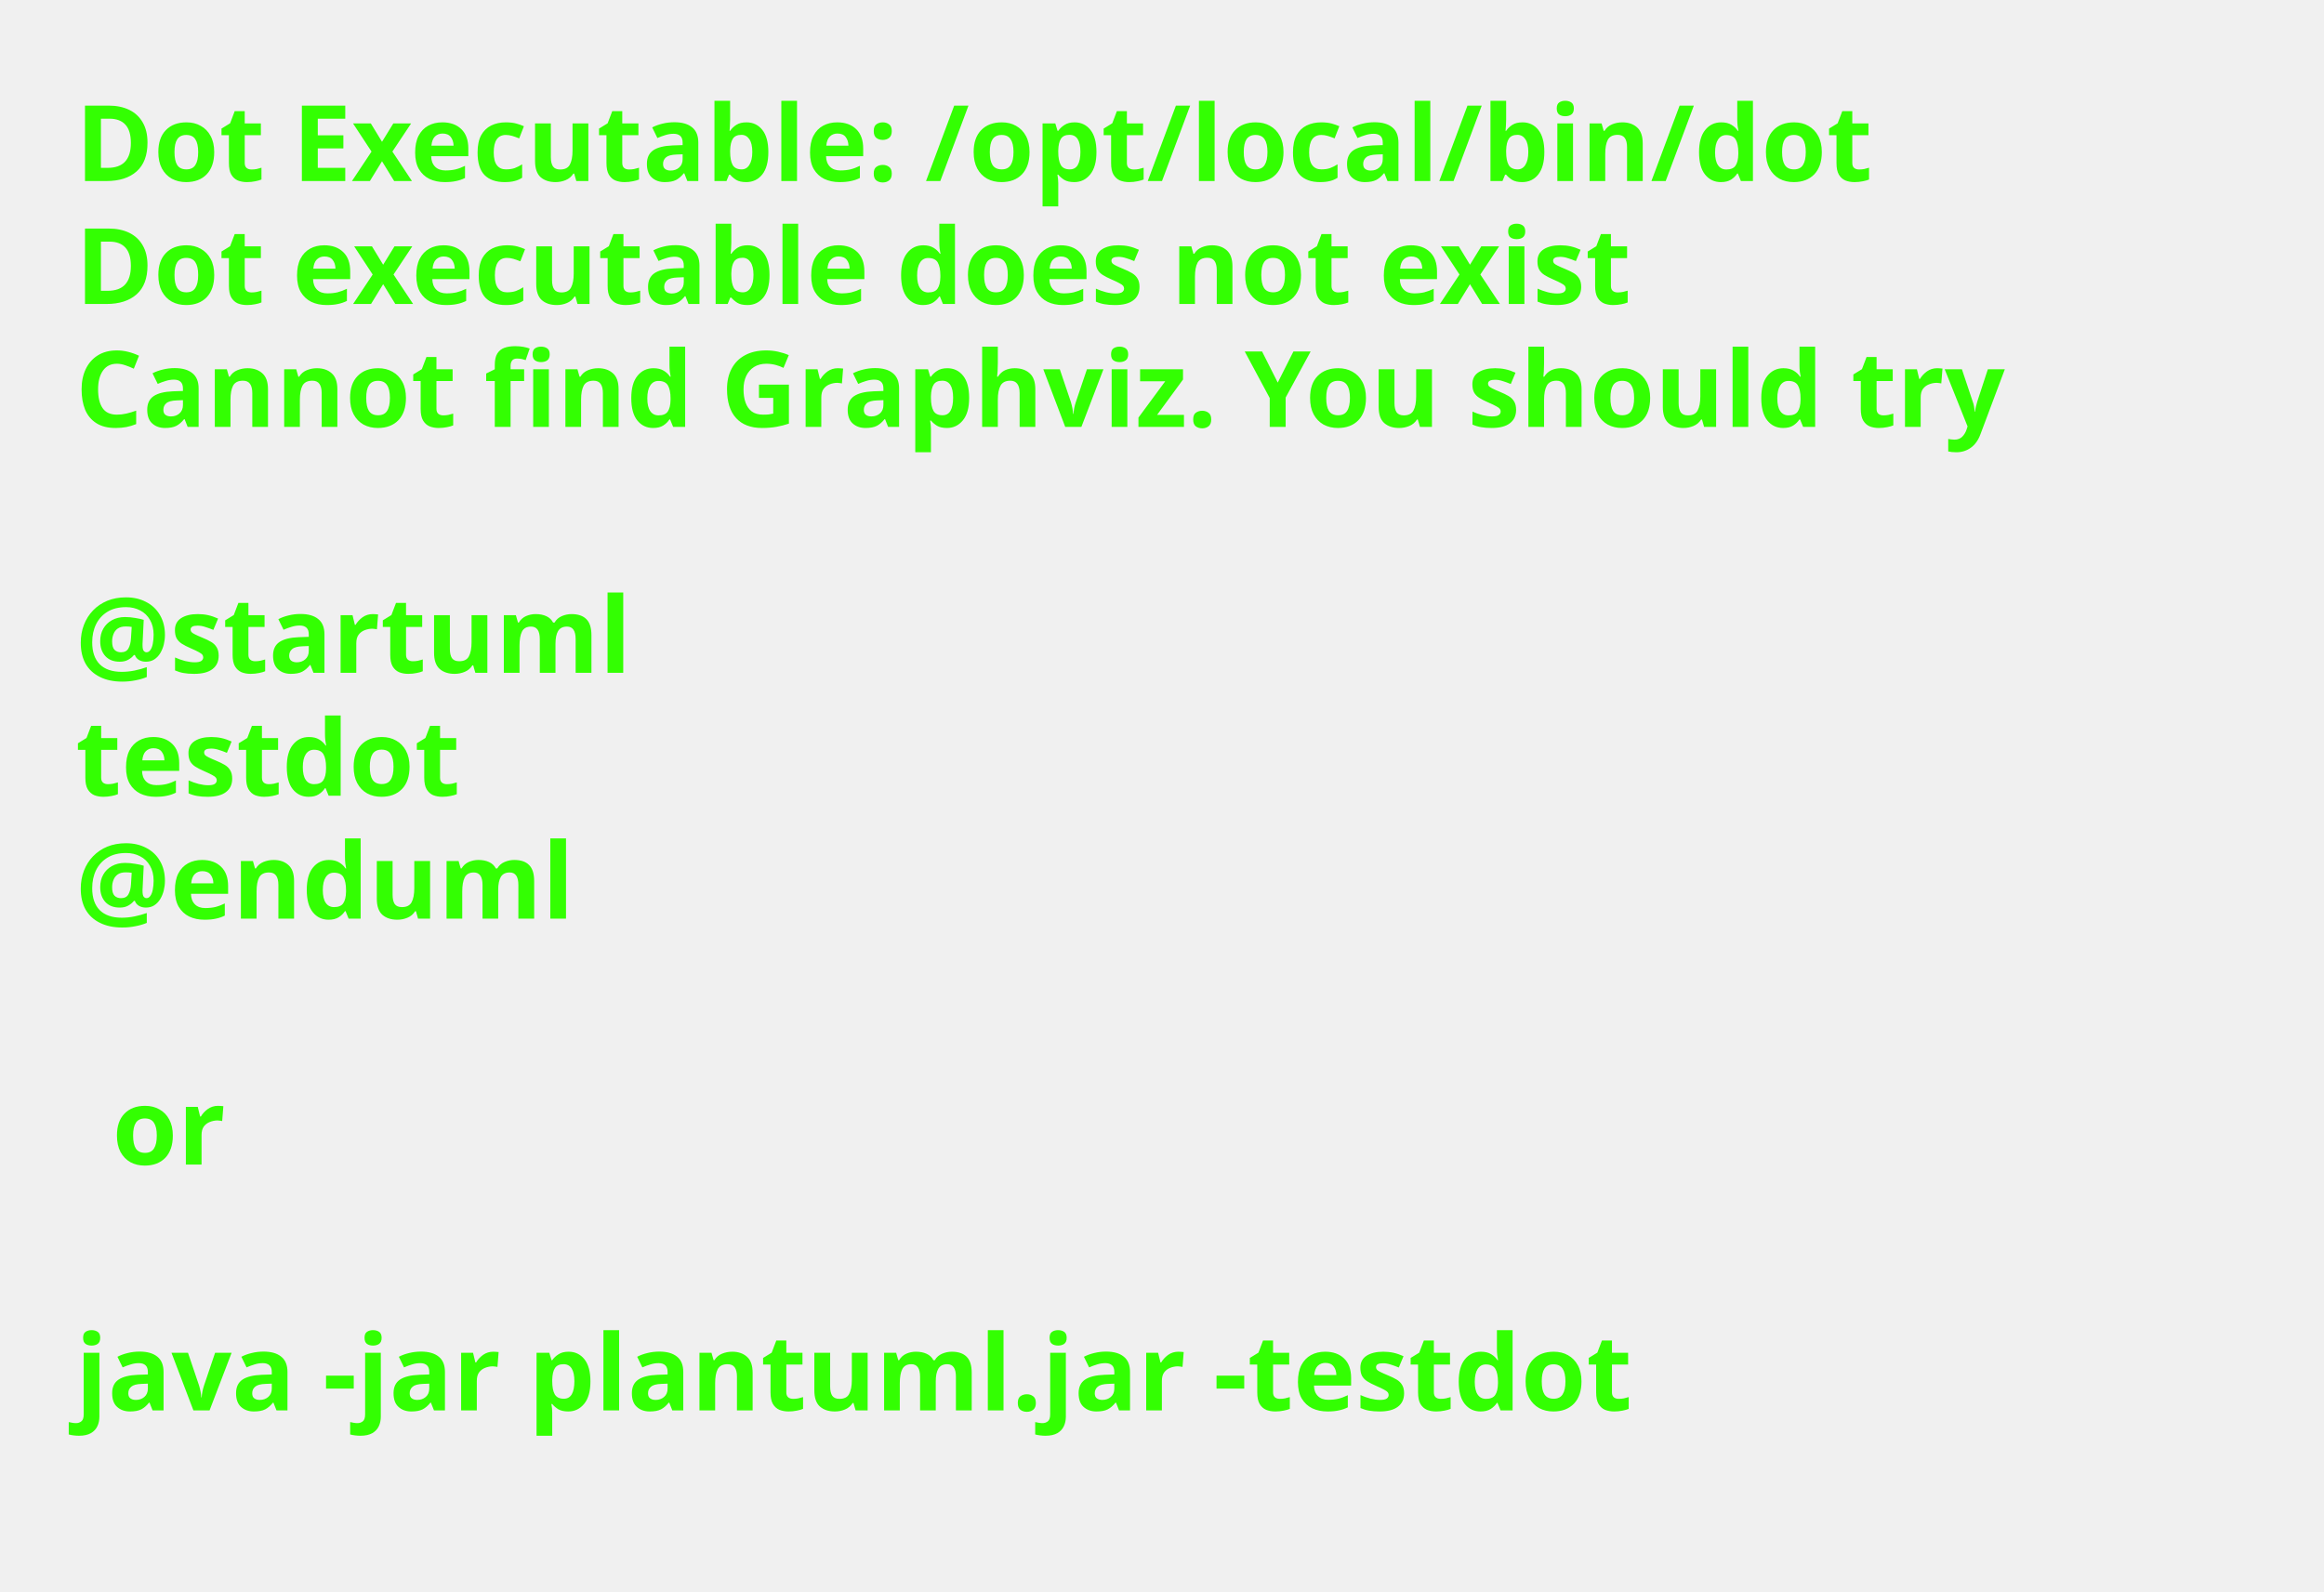
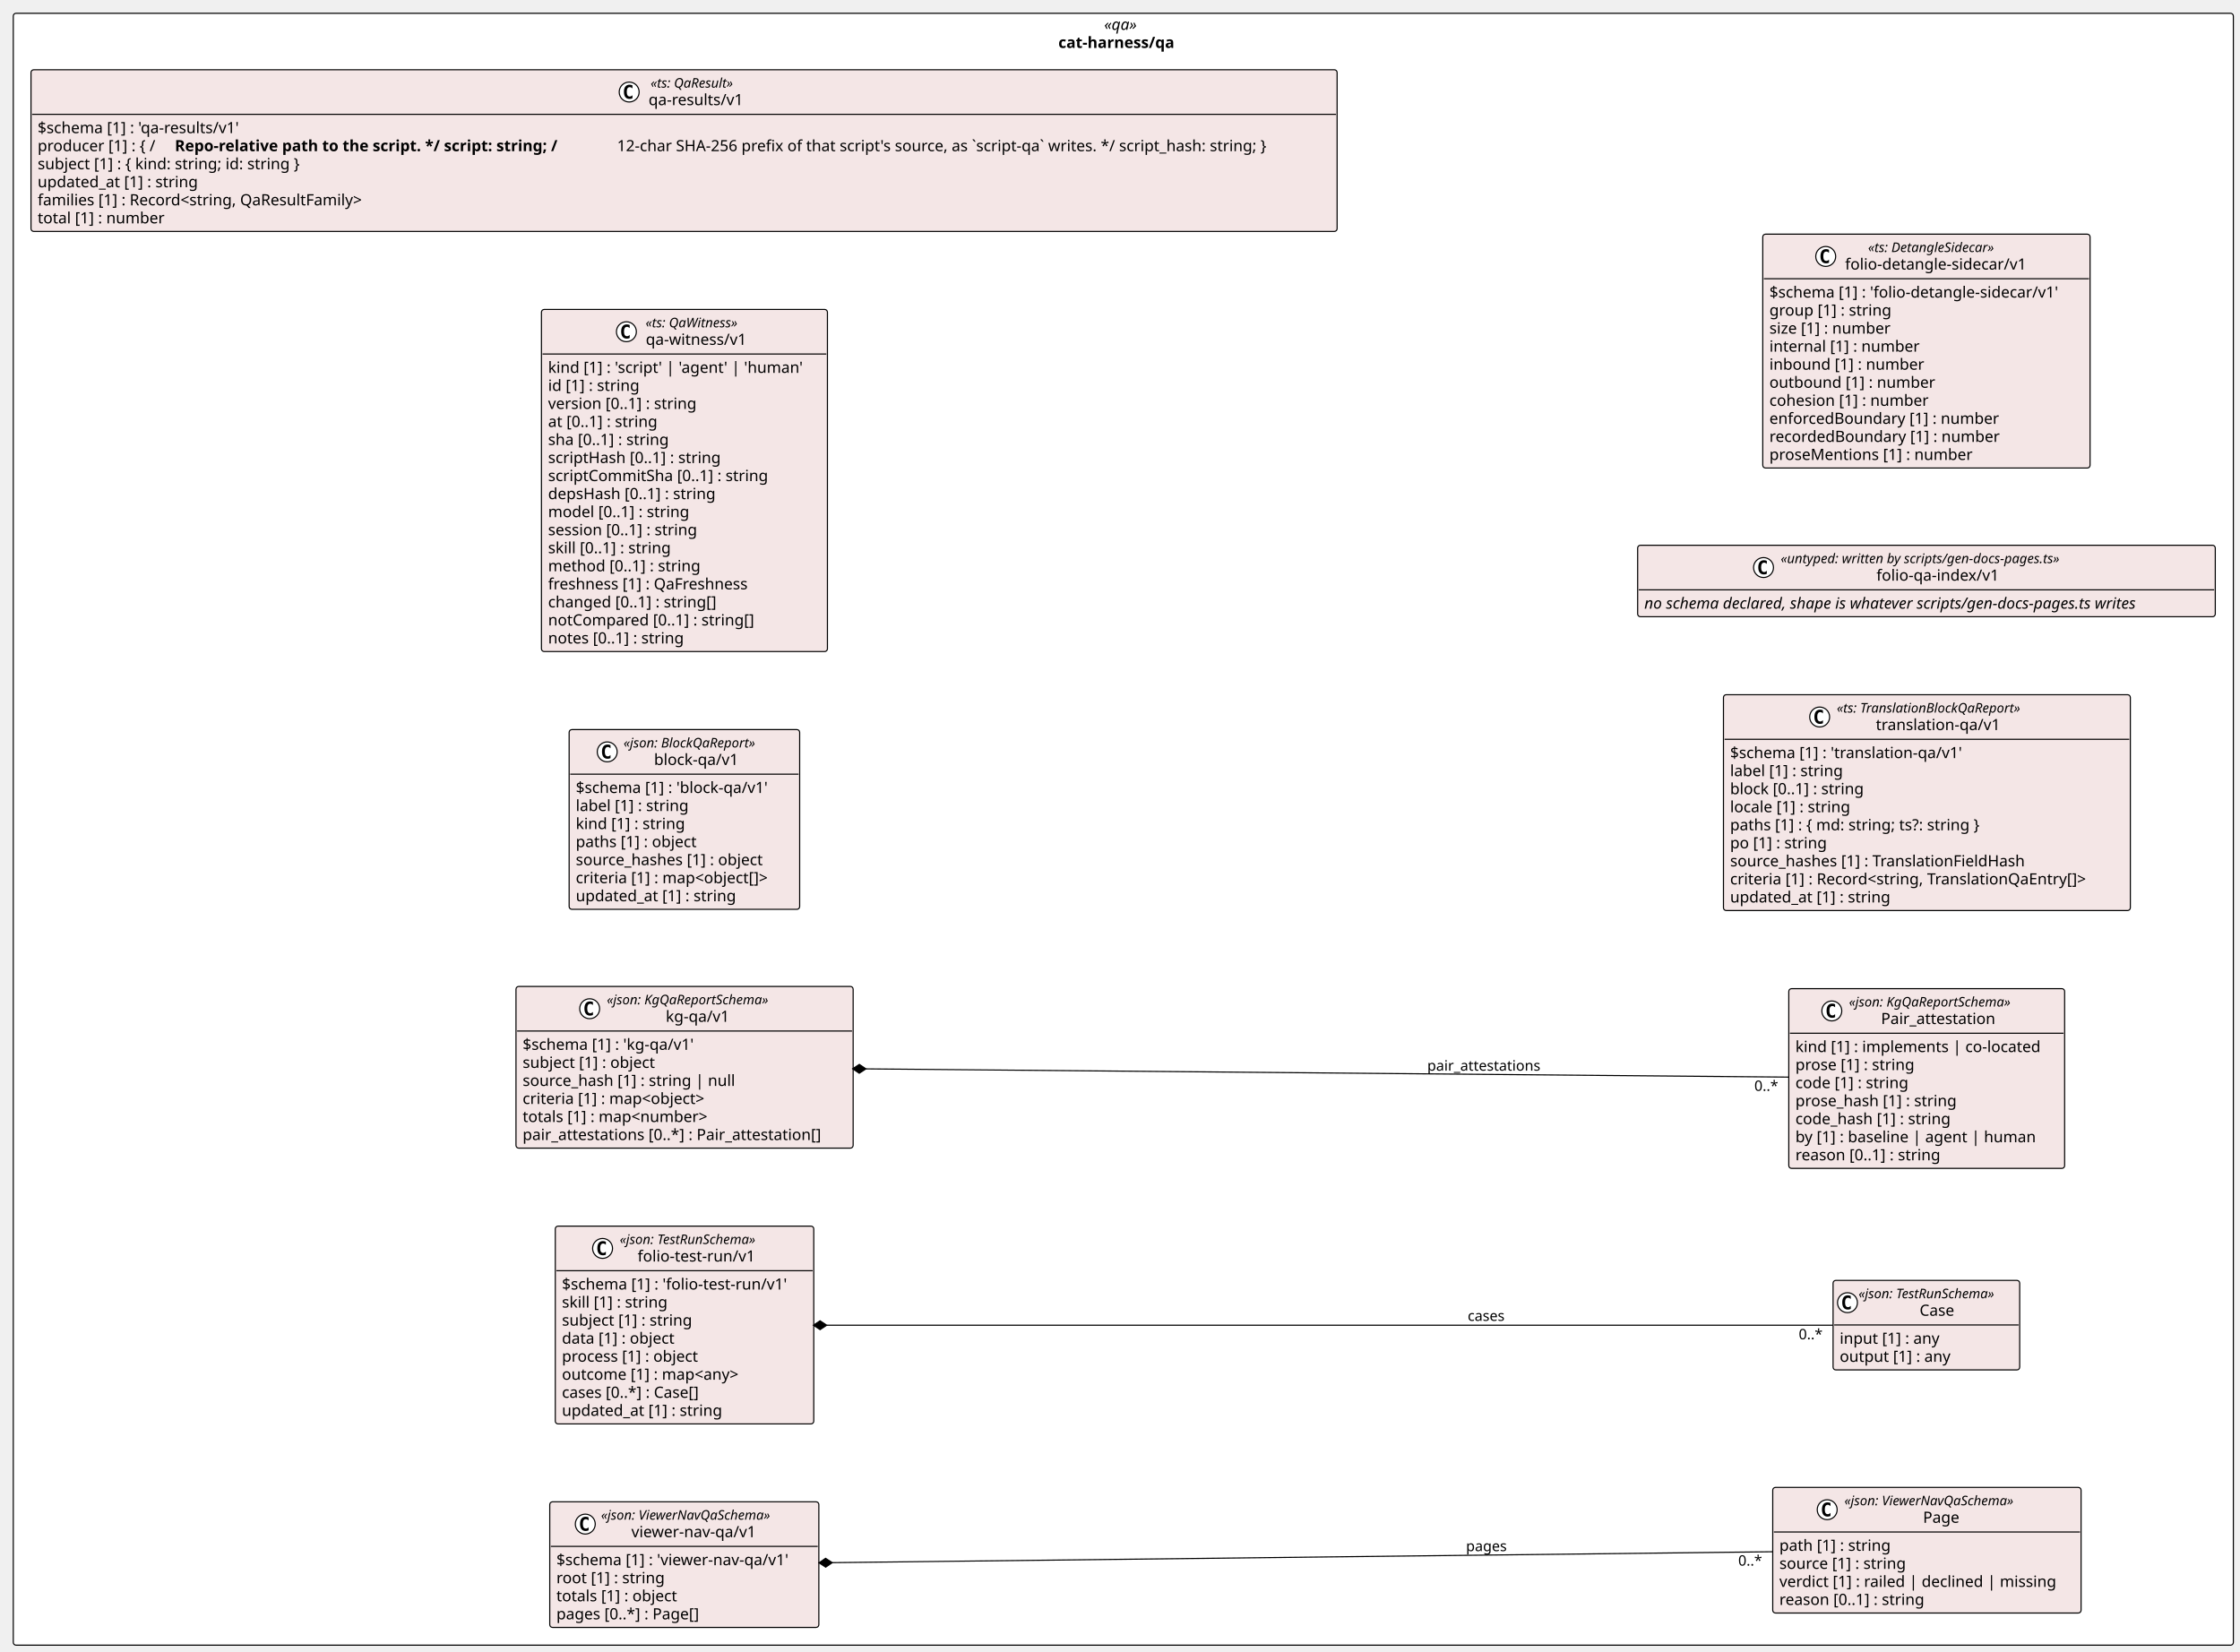
- <svg xmlns="http://www.w3.org/2000/svg" contentStyleType="text/css" height="211px" preserveAspectRatio="none" style="width:308px;height:211px;background:#FFFFFF;" version="1.1" viewBox="0 0 308 211" width="308px" zoomAndPan="magnify">
+ <svg xmlns="http://www.w3.org/2000/svg" contentStyleType="text/css" height="1492px" preserveAspectRatio="none" style="width:2023px;height:1492px;background:#FFFFFF;" version="1.1" viewBox="0 0 2023 1492" width="2023px" zoomAndPan="magnify">
  <defs />
  <g>
-     <text fill="#33FF02" font-family="sans-serif" font-size="14" font-weight="bold" lengthAdjust="spacing" textLength="264.954" x="10" y="24">Dot Executable: /opt/local/bin/dot</text>
-     <text fill="#33FF02" font-family="sans-serif" font-size="14" font-weight="bold" lengthAdjust="spacing" textLength="236.264" x="10" y="40.297">Dot executable does not exist</text>
-     <text fill="#33FF02" font-family="sans-serif" font-size="14" font-weight="bold" lengthAdjust="spacing" textLength="291.587" x="10" y="56.594">Cannot find Graphviz. You should try</text>
-     <text fill="#33FF02" font-family="sans-serif" font-size="14" font-weight="bold" lengthAdjust="spacing" textLength="4.874" x="10" y="72.891"> </text>
-     <text fill="#33FF02" font-family="sans-serif" font-size="14" font-weight="bold" lengthAdjust="spacing" textLength="81.423" x="10" y="89.188">@startuml</text>
-     <text fill="#33FF02" font-family="sans-serif" font-size="14" font-weight="bold" lengthAdjust="spacing" textLength="57.545" x="10" y="105.484">testdot</text>
-     <text fill="#33FF02" font-family="sans-serif" font-size="14" font-weight="bold" lengthAdjust="spacing" textLength="72.837" x="10" y="121.781">@enduml</text>
-     <text fill="#33FF02" font-family="sans-serif" font-size="14" font-weight="bold" lengthAdjust="spacing" textLength="4.874" x="10" y="138.078"> </text>
-     <text fill="#33FF02" font-family="sans-serif" font-size="14" font-weight="bold" lengthAdjust="spacing" textLength="16.523" x="14.874" y="154.375">or</text>
-     <text fill="#33FF02" font-family="sans-serif" font-size="14" font-weight="bold" lengthAdjust="spacing" textLength="4.874" x="10" y="170.672"> </text>
-     <text fill="#33FF02" font-family="sans-serif" font-size="14" font-weight="bold" lengthAdjust="spacing" textLength="234.507" x="10" y="186.969">java -jar plantuml.jar -testdot</text>
-     <text fill="#33FF02" font-family="sans-serif" font-size="14" font-weight="bold" lengthAdjust="spacing" textLength="4.874" x="10" y="203.266"> </text>
+     <g id="cluster_pkg_cat_harness_qa">
+       <rect fill="#FFFFFF" height="1474" rx="2.5" ry="2.5" style="stroke:#000000;stroke-width:1.0;" width="2005" x="12" y="12" />
+       <text fill="#000000" font-family="Verdana" font-size="14" font-style="italic" lengthAdjust="spacing" textLength="34.597" x="997.202" y="26.995">«qa»</text>
+       <text fill="#000000" font-family="Verdana" font-size="14" font-weight="bold" lengthAdjust="spacing" textLength="117.277" x="955.861" y="43.292">cat-harness/qa</text>
+     </g>
+     <g id="elem_cat_harness_qa_kg_qa_v1_Pair_attestation">
+       <rect codeLine="14" fill="#F4E6E6" height="162.344" id="cat_harness_qa_kg_qa_v1_Pair_attestation" rx="2.5" ry="2.5" style="stroke:#000000;stroke-width:1.0;" width="249.132" x="1615.5" y="893" />
+       <ellipse cx="1654.354" cy="913.133" fill="#FFFFFF" rx="9" ry="9" style="stroke:#000000;stroke-width:1.0;" />
+       <path d="M1657.323,918.773 Q1656.745,919.07 1656.104,919.211 Q1655.463,919.367 1654.76,919.367 Q1652.26,919.367 1650.932,917.727 Q1649.62,916.07 1649.62,912.945 Q1649.62,909.82 1650.932,908.164 Q1652.26,906.508 1654.76,906.508 Q1655.463,906.508 1656.104,906.664 Q1656.76,906.82 1657.323,907.117 L1657.323,909.836 Q1656.698,909.258 1656.104,908.992 Q1655.51,908.711 1654.885,908.711 Q1653.542,908.711 1652.854,909.789 Q1652.167,910.852 1652.167,912.945 Q1652.167,915.039 1652.854,916.117 Q1653.542,917.18 1654.885,917.18 Q1655.51,917.18 1656.104,916.914 Q1656.698,916.633 1657.323,916.055 L1657.323,918.773 Z " fill="#000000" />
+       <text fill="#000000" font-family="Verdana" font-size="12" font-style="italic" lengthAdjust="spacing" textLength="167.924" x="1669.854" y="909.139">«json: KgQaReportSchema»</text>
+       <text fill="#000000" font-family="Verdana" font-size="14" lengthAdjust="spacing" textLength="110.018" x="1698.807" y="924.964">Pair_attestation</text>
+       <line style="stroke:#000000;stroke-width:1.0;" x1="1616.5" x2="1863.632" y1="933.266" y2="933.266" />
+       <text fill="#000000" font-family="Verdana" font-size="14" lengthAdjust="spacing" textLength="237.132" x="1621.5" y="950.261">kind [1] : implements | co-located</text>
+       <text fill="#000000" font-family="Verdana" font-size="14" lengthAdjust="spacing" textLength="117.202" x="1621.5" y="966.558">prose [1] : string</text>
+       <text fill="#000000" font-family="Verdana" font-size="14" lengthAdjust="spacing" textLength="111.85" x="1621.5" y="982.855">code [1] : string</text>
+       <text fill="#000000" font-family="Verdana" font-size="14" lengthAdjust="spacing" textLength="157.821" x="1621.5" y="999.151">prose_hash [1] : string</text>
+       <text fill="#000000" font-family="Verdana" font-size="14" lengthAdjust="spacing" textLength="152.469" x="1621.5" y="1015.448">code_hash [1] : string</text>
+       <text fill="#000000" font-family="Verdana" font-size="14" lengthAdjust="spacing" textLength="230.221" x="1621.5" y="1031.745">by [1] : baseline | agent | human</text>
+       <text fill="#000000" font-family="Verdana" font-size="14" lengthAdjust="spacing" textLength="143.575" x="1621.5" y="1048.042">reason [0..1] : string</text>
+     </g>
+     <g id="elem_cat_harness_qa_kg_qa_v1_kg_qa_v1">
+       <rect codeLine="23" fill="#F4E6E6" height="146.047" id="cat_harness_qa_kg_qa_v1_kg_qa_v1" rx="2.5" ry="2.5" style="stroke:#000000;stroke-width:1.0;" width="304.496" x="466" y="891" />
+       <ellipse cx="532.536" cy="911.133" fill="#FFFFFF" rx="9" ry="9" style="stroke:#000000;stroke-width:1.0;" />
+       <path d="M535.505,916.773 Q534.927,917.07 534.286,917.211 Q533.645,917.367 532.942,917.367 Q530.442,917.367 529.114,915.727 Q527.802,914.07 527.802,910.945 Q527.802,907.82 529.114,906.164 Q530.442,904.508 532.942,904.508 Q533.645,904.508 534.286,904.664 Q534.942,904.82 535.505,905.117 L535.505,907.836 Q534.88,907.258 534.286,906.992 Q533.692,906.711 533.067,906.711 Q531.724,906.711 531.036,907.789 Q530.349,908.852 530.349,910.945 Q530.349,913.039 531.036,914.117 Q531.724,915.18 533.067,915.18 Q533.692,915.18 534.286,914.914 Q534.88,914.633 535.505,914.055 L535.505,916.773 Z " fill="#000000" />
+       <text fill="#000000" font-family="Verdana" font-size="12" font-style="italic" lengthAdjust="spacing" textLength="167.924" x="548.036" y="907.139">«json: KgQaReportSchema»</text>
+       <text fill="#000000" font-family="Verdana" font-size="14" lengthAdjust="spacing" textLength="61.421" x="601.288" y="922.964">kg-qa/v1</text>
+       <line style="stroke:#000000;stroke-width:1.0;" x1="467" x2="769.496" y1="931.266" y2="931.266" />
+       <text fill="#000000" font-family="Verdana" font-size="14" lengthAdjust="spacing" textLength="170.618" x="472" y="948.261">$schema [1] : 'kg-qa/v1'</text>
+       <text fill="#000000" font-family="Verdana" font-size="14" lengthAdjust="spacing" textLength="131.783" x="472" y="964.558">subject [1] : object</text>
+       <text fill="#000000" font-family="Verdana" font-size="14" lengthAdjust="spacing" textLength="204.648" x="472" y="980.855">source_hash [1] : string | null</text>
+       <text fill="#000000" font-family="Verdana" font-size="14" lengthAdjust="spacing" textLength="185.274" x="472" y="997.151">criteria [1] : map&lt;object&gt;</text>
+       <text fill="#000000" font-family="Verdana" font-size="14" lengthAdjust="spacing" textLength="186.409" x="472" y="1013.448">totals [1] : map&lt;number&gt;</text>
+       <text fill="#000000" font-family="Verdana" font-size="14" lengthAdjust="spacing" textLength="292.496" x="472" y="1029.745">pair_attestations [0..*] : Pair_attestation[]</text>
+     </g>
+     <g id="elem_cat_harness_qa_block_qa_v1_block_qa_v1">
+       <rect codeLine="31" fill="#F4E6E6" height="162.344" id="cat_harness_qa_block_qa_v1_block_qa_v1" rx="2.5" ry="2.5" style="stroke:#000000;stroke-width:1.0;" width="208.198" x="514" y="659" />
+       <ellipse cx="548.398" cy="679.133" fill="#FFFFFF" rx="9" ry="9" style="stroke:#000000;stroke-width:1.0;" />
+       <path d="M551.367,684.773 Q550.789,685.07 550.148,685.211 Q549.508,685.367 548.804,685.367 Q546.304,685.367 544.976,683.727 Q543.664,682.07 543.664,678.945 Q543.664,675.82 544.976,674.164 Q546.304,672.508 548.804,672.508 Q549.508,672.508 550.148,672.664 Q550.804,672.82 551.367,673.117 L551.367,675.836 Q550.742,675.258 550.148,674.992 Q549.554,674.711 548.929,674.711 Q547.586,674.711 546.898,675.789 Q546.211,676.852 546.211,678.945 Q546.211,681.039 546.898,682.117 Q547.586,683.18 548.929,683.18 Q549.554,683.18 550.148,682.914 Q550.742,682.633 551.367,682.055 L551.367,684.773 Z " fill="#000000" />
+       <text fill="#000000" font-family="Verdana" font-size="12" font-style="italic" lengthAdjust="spacing" textLength="136.647" x="563.154" y="675.139">«json: BlockQaReport»</text>
+       <text fill="#000000" font-family="Verdana" font-size="14" lengthAdjust="spacing" textLength="81.573" x="590.69" y="690.964">block-qa/v1</text>
+       <line style="stroke:#000000;stroke-width:1.0;" x1="515" x2="721.198" y1="699.266" y2="699.266" />
+       <text fill="#000000" font-family="Verdana" font-size="14" lengthAdjust="spacing" textLength="190.77" x="520" y="716.261">$schema [1] : 'block-qa/v1'</text>
+       <text fill="#000000" font-family="Verdana" font-size="14" lengthAdjust="spacing" textLength="111.945" x="520" y="732.558">label [1] : string</text>
+       <text fill="#000000" font-family="Verdana" font-size="14" lengthAdjust="spacing" textLength="107.844" x="520" y="748.855">kind [1] : string</text>
+       <text fill="#000000" font-family="Verdana" font-size="14" lengthAdjust="spacing" textLength="120.162" x="520" y="765.151">paths [1] : object</text>
+       <text fill="#000000" font-family="Verdana" font-size="14" lengthAdjust="spacing" textLength="184.365" x="520" y="781.448">source_hashes [1] : object</text>
+       <text fill="#000000" font-family="Verdana" font-size="14" lengthAdjust="spacing" textLength="196.198" x="520" y="797.745">criteria [1] : map&lt;object[]&gt;</text>
+       <text fill="#000000" font-family="Verdana" font-size="14" lengthAdjust="spacing" textLength="157.37" x="520" y="814.042">updated_at [1] : string</text>
+     </g>
+     <g id="elem_cat_harness_qa_folio_test_run_v1_Case">
+       <rect codeLine="40" fill="#F4E6E6" height="80.859" id="cat_harness_qa_folio_test_run_v1_Case" rx="2.5" ry="2.5" style="stroke:#000000;stroke-width:1.0;" width="168.539" x="1655.5" y="1156.5" />
+       <ellipse cx="1668.5" cy="1176.633" fill="#FFFFFF" rx="9" ry="9" style="stroke:#000000;stroke-width:1.0;" />
+       <path d="M1671.469,1182.273 Q1670.891,1182.57 1670.25,1182.711 Q1669.609,1182.867 1668.906,1182.867 Q1666.406,1182.867 1665.078,1181.227 Q1663.766,1179.57 1663.766,1176.445 Q1663.766,1173.32 1665.078,1171.664 Q1666.406,1170.008 1668.906,1170.008 Q1669.609,1170.008 1670.25,1170.164 Q1670.906,1170.32 1671.469,1170.617 L1671.469,1173.336 Q1670.844,1172.758 1670.25,1172.492 Q1669.656,1172.211 1669.031,1172.211 Q1667.688,1172.211 1667,1173.289 Q1666.312,1174.352 1666.312,1176.445 Q1666.312,1178.539 1667,1179.617 Q1667.688,1180.68 1669.031,1180.68 Q1669.656,1180.68 1670.25,1180.414 Q1670.844,1180.133 1671.469,1179.555 L1671.469,1182.273 Z " fill="#000000" />
+       <text fill="#000000" font-family="Verdana" font-size="12" font-style="italic" lengthAdjust="spacing" textLength="144.539" x="1678.5" y="1172.639">«json: TestRunSchema»</text>
+       <text fill="#000000" font-family="Verdana" font-size="14" lengthAdjust="spacing" textLength="34.262" x="1733.639" y="1188.464">Case</text>
+       <line style="stroke:#000000;stroke-width:1.0;" x1="1656.5" x2="1823.039" y1="1196.766" y2="1196.766" />
+       <text fill="#000000" font-family="Verdana" font-size="14" lengthAdjust="spacing" textLength="99.647" x="1661.5" y="1213.761">input [1] : any</text>
+       <text fill="#000000" font-family="Verdana" font-size="14" lengthAdjust="spacing" textLength="109.812" x="1661.5" y="1230.058">output [1] : any</text>
+     </g>
+     <g id="elem_cat_harness_qa_folio_test_run_v1_folio_test_run_v1">
+       <rect codeLine="44" fill="#F4E6E6" height="178.641" id="cat_harness_qa_folio_test_run_v1_folio_test_run_v1" rx="2.5" ry="2.5" style="stroke:#000000;stroke-width:1.0;" width="233.436" x="501.5" y="1107.5" />
+       <ellipse cx="544.199" cy="1127.633" fill="#FFFFFF" rx="9" ry="9" style="stroke:#000000;stroke-width:1.0;" />
+       <path d="M547.168,1133.273 Q546.589,1133.57 545.949,1133.711 Q545.308,1133.867 544.605,1133.867 Q542.105,1133.867 540.777,1132.227 Q539.464,1130.57 539.464,1127.445 Q539.464,1124.32 540.777,1122.664 Q542.105,1121.008 544.605,1121.008 Q545.308,1121.008 545.949,1121.164 Q546.605,1121.32 547.168,1121.617 L547.168,1124.336 Q546.543,1123.758 545.949,1123.492 Q545.355,1123.211 544.73,1123.211 Q543.386,1123.211 542.699,1124.289 Q542.011,1125.352 542.011,1127.445 Q542.011,1129.539 542.699,1130.617 Q543.386,1131.68 544.73,1131.68 Q545.355,1131.68 545.949,1131.414 Q546.543,1131.133 547.168,1130.555 L547.168,1133.273 Z " fill="#000000" />
+       <text fill="#000000" font-family="Verdana" font-size="12" font-style="italic" lengthAdjust="spacing" textLength="144.539" x="559.699" y="1123.639">«json: TestRunSchema»</text>
+       <text fill="#000000" font-family="Verdana" font-size="14" lengthAdjust="spacing" textLength="112.239" x="575.849" y="1139.464">folio-test-run/v1</text>
+       <line style="stroke:#000000;stroke-width:1.0;" x1="502.5" x2="733.937" y1="1147.766" y2="1147.766" />
+       <text fill="#000000" font-family="Verdana" font-size="14" lengthAdjust="spacing" textLength="221.436" x="507.5" y="1164.761">$schema [1] : 'folio-test-run/v1'</text>
+       <text fill="#000000" font-family="Verdana" font-size="14" lengthAdjust="spacing" textLength="105.157" x="507.5" y="1181.058">skill [1] : string</text>
+       <text fill="#000000" font-family="Verdana" font-size="14" lengthAdjust="spacing" textLength="128.83" x="507.5" y="1197.354">subject [1] : string</text>
+       <text fill="#000000" font-family="Verdana" font-size="14" lengthAdjust="spacing" textLength="112.574" x="507.5" y="1213.651">data [1] : object</text>
+       <text fill="#000000" font-family="Verdana" font-size="14" lengthAdjust="spacing" textLength="135.147" x="507.5" y="1229.948">process [1] : object</text>
+       <text fill="#000000" font-family="Verdana" font-size="14" lengthAdjust="spacing" textLength="179.642" x="507.5" y="1246.245">outcome [1] : map&lt;any&gt;</text>
+       <text fill="#000000" font-family="Verdana" font-size="14" lengthAdjust="spacing" textLength="138.462" x="507.5" y="1262.542">cases [0..*] : Case[]</text>
+       <text fill="#000000" font-family="Verdana" font-size="14" lengthAdjust="spacing" textLength="157.37" x="507.5" y="1278.839">updated_at [1] : string</text>
+     </g>
+     <g id="elem_cat_harness_qa_qa_witness_v1">
+       <rect codeLine="54" fill="#F4E6E6" height="309.016" id="cat_harness_qa_qa_witness_v1" rx="2.5" ry="2.5" style="stroke:#000000;stroke-width:1.0;" width="258.272" x="489" y="279.5" />
+       <ellipse cx="565.721" cy="299.633" fill="#FFFFFF" rx="9" ry="9" style="stroke:#000000;stroke-width:1.0;" />
+       <path d="M568.689,305.273 Q568.111,305.57 567.471,305.711 Q566.83,305.867 566.127,305.867 Q563.627,305.867 562.299,304.227 Q560.986,302.57 560.986,299.445 Q560.986,296.32 562.299,294.664 Q563.627,293.008 566.127,293.008 Q566.83,293.008 567.471,293.164 Q568.127,293.32 568.689,293.617 L568.689,296.336 Q568.064,295.758 567.471,295.492 Q566.877,295.211 566.252,295.211 Q564.908,295.211 564.221,296.289 Q563.533,297.352 563.533,299.445 Q563.533,301.539 564.221,302.617 Q564.908,303.68 566.252,303.68 Q566.877,303.68 567.471,303.414 Q568.064,303.133 568.689,302.555 L568.689,305.273 Z " fill="#000000" />
+       <text fill="#000000" font-family="Verdana" font-size="12" font-style="italic" lengthAdjust="spacing" textLength="97.693" x="583.039" y="295.639">«ts: QaWitness»</text>
+       <text fill="#000000" font-family="Verdana" font-size="14" lengthAdjust="spacing" textLength="97.33" x="583.221" y="311.464">qa-witness/v1</text>
+       <line style="stroke:#000000;stroke-width:1.0;" x1="490" x2="746.271" y1="319.766" y2="319.766" />
+       <text fill="#000000" font-family="Verdana" font-size="14" lengthAdjust="spacing" textLength="246.272" x="495" y="336.761">kind [1] : 'script' | 'agent' | 'human'</text>
+       <text fill="#000000" font-family="Verdana" font-size="14" lengthAdjust="spacing" textLength="90.863" x="495" y="353.058">id [1] : string</text>
+       <text fill="#000000" font-family="Verdana" font-size="14" lengthAdjust="spacing" textLength="147.171" x="495" y="369.354">version [0..1] : string</text>
+       <text fill="#000000" font-family="Verdana" font-size="14" lengthAdjust="spacing" textLength="109.963" x="495" y="385.651">at [0..1] : string</text>
+       <text fill="#000000" font-family="Verdana" font-size="14" lengthAdjust="spacing" textLength="120.641" x="495" y="401.948">sha [0..1] : string</text>
+       <text fill="#000000" font-family="Verdana" font-size="14" lengthAdjust="spacing" textLength="170.181" x="495" y="418.245">scriptHash [0..1] : string</text>
+       <text fill="#000000" font-family="Verdana" font-size="14" lengthAdjust="spacing" textLength="216.241" x="495" y="434.542">scriptCommitSha [0..1] : string</text>
+       <text fill="#000000" font-family="Verdana" font-size="14" lengthAdjust="spacing" textLength="164.849" x="495" y="450.839">depsHash [0..1] : string</text>
+       <text fill="#000000" font-family="Verdana" font-size="14" lengthAdjust="spacing" textLength="139.487" x="495" y="467.136">model [0..1] : string</text>
+       <text fill="#000000" font-family="Verdana" font-size="14" lengthAdjust="spacing" textLength="147.718" x="495" y="483.433">session [0..1] : string</text>
+       <text fill="#000000" font-family="Verdana" font-size="14" lengthAdjust="spacing" textLength="122.965" x="495" y="499.729">skill [0..1] : string</text>
+       <text fill="#000000" font-family="Verdana" font-size="14" lengthAdjust="spacing" textLength="149.96" x="495" y="516.026">method [0..1] : string</text>
+       <text fill="#000000" font-family="Verdana" font-size="14" lengthAdjust="spacing" textLength="195.699" x="495" y="532.323">freshness [1] : QaFreshness</text>
+       <text fill="#000000" font-family="Verdana" font-size="14" lengthAdjust="spacing" textLength="167.227" x="495" y="548.62">changed [0..1] : string[]</text>
+       <text fill="#000000" font-family="Verdana" font-size="14" lengthAdjust="spacing" textLength="202.446" x="495" y="564.917">notCompared [0..1] : string[]</text>
+       <text fill="#000000" font-family="Verdana" font-size="14" lengthAdjust="spacing" textLength="134.73" x="495" y="581.214">notes [0..1] : string</text>
+     </g>
+     <g id="elem_cat_harness_qa_qa_results_v1">
+       <rect codeLine="72" fill="#F4E6E6" height="146.047" id="cat_harness_qa_qa_results_v1" rx="2.5" ry="2.5" style="stroke:#000000;stroke-width:1.0;" width="1179.578" x="28" y="63" />
+       <ellipse cx="568.221" cy="83.133" fill="#FFFFFF" rx="9" ry="9" style="stroke:#000000;stroke-width:1.0;" />
+       <path d="M571.19,88.773 Q570.612,89.07 569.971,89.211 Q569.331,89.367 568.627,89.367 Q566.127,89.367 564.799,87.727 Q563.487,86.07 563.487,82.945 Q563.487,79.82 564.799,78.164 Q566.127,76.508 568.627,76.508 Q569.331,76.508 569.971,76.664 Q570.627,76.82 571.19,77.117 L571.19,79.836 Q570.565,79.258 569.971,78.992 Q569.377,78.711 568.752,78.711 Q567.409,78.711 566.721,79.789 Q566.034,80.852 566.034,82.945 Q566.034,85.039 566.721,86.117 Q567.409,87.18 568.752,87.18 Q569.377,87.18 569.971,86.914 Q570.565,86.633 571.19,86.055 L571.19,88.773 Z " fill="#000000" />
+       <text fill="#000000" font-family="Verdana" font-size="12" font-style="italic" lengthAdjust="spacing" textLength="87.914" x="587.582" y="79.139">«ts: QaResult»</text>
+       <text fill="#000000" font-family="Verdana" font-size="14" lengthAdjust="spacing" textLength="91.636" x="585.721" y="94.964">qa-results/v1</text>
+       <line style="stroke:#000000;stroke-width:1.0;" x1="29" x2="1206.578" y1="103.266" y2="103.266" />
+       <text fill="#000000" font-family="Verdana" font-size="14" lengthAdjust="spacing" textLength="200.833" x="34" y="120.261">$schema [1] : 'qa-results/v1'</text>
+       <text fill="#000000" font-family="Verdana" font-size="14" lengthAdjust="spacing" textLength="119.007" x="34" y="136.558">producer [1] : { /</text>
+       <text fill="#000000" font-family="Verdana" font-size="14" font-weight="bold" lengthAdjust="spacing" textLength="394.946" x="157.881" y="136.558">Repo-relative path to the script. */ script: string; /</text>
+       <text fill="#000000" font-family="Verdana" font-size="14" lengthAdjust="spacing" textLength="644.301" x="557.277" y="136.558">12-char SHA-256 prefix of that script's source, as `script-qa` writes. */ script_hash: string; }</text>
+       <text fill="#000000" font-family="Verdana" font-size="14" lengthAdjust="spacing" textLength="265.768" x="34" y="152.855">subject [1] : { kind: string; id: string }</text>
+       <text fill="#000000" font-family="Verdana" font-size="14" lengthAdjust="spacing" textLength="157.37" x="34" y="169.151">updated_at [1] : string</text>
+       <text fill="#000000" font-family="Verdana" font-size="14" lengthAdjust="spacing" textLength="324.235" x="34" y="185.448">families [1] : Record&lt;string, QaResultFamily&gt;</text>
+       <text fill="#000000" font-family="Verdana" font-size="14" lengthAdjust="spacing" textLength="124.551" x="34" y="201.745">total [1] : number</text>
+     </g>
+     <g id="elem_cat_harness_qa_translation_qa_v1">
+       <rect codeLine="80" fill="#F4E6E6" height="194.938" id="cat_harness_qa_translation_qa_v1" rx="2.5" ry="2.5" style="stroke:#000000;stroke-width:1.0;" width="367.476" x="1556.5" y="627.5" />
+       <ellipse cx="1643.378" cy="647.633" fill="#FFFFFF" rx="9" ry="9" style="stroke:#000000;stroke-width:1.0;" />
+       <path d="M1646.347,653.273 Q1645.769,653.57 1645.128,653.711 Q1644.488,653.867 1643.785,653.867 Q1641.285,653.867 1639.957,652.227 Q1638.644,650.57 1638.644,647.445 Q1638.644,644.32 1639.957,642.664 Q1641.285,641.008 1643.785,641.008 Q1644.488,641.008 1645.128,641.164 Q1645.785,641.32 1646.347,641.617 L1646.347,644.336 Q1645.722,643.758 1645.128,643.492 Q1644.535,643.211 1643.91,643.211 Q1642.566,643.211 1641.878,644.289 Q1641.191,645.352 1641.191,647.445 Q1641.191,649.539 1641.878,650.617 Q1642.566,651.68 1643.91,651.68 Q1644.535,651.68 1645.128,651.414 Q1645.722,651.133 1646.347,650.555 L1646.347,653.273 Z " fill="#000000" />
+       <text fill="#000000" font-family="Verdana" font-size="12" font-style="italic" lengthAdjust="spacing" textLength="190.219" x="1658.878" y="643.639">«ts: TranslationBlockQaReport»</text>
+       <text fill="#000000" font-family="Verdana" font-size="14" lengthAdjust="spacing" textLength="119.704" x="1694.136" y="659.464">translation-qa/v1</text>
+       <line style="stroke:#000000;stroke-width:1.0;" x1="1557.5" x2="1922.976" y1="667.766" y2="667.766" />
+       <text fill="#000000" font-family="Verdana" font-size="14" lengthAdjust="spacing" textLength="228.901" x="1562.5" y="684.761">$schema [1] : 'translation-qa/v1'</text>
+       <text fill="#000000" font-family="Verdana" font-size="14" lengthAdjust="spacing" textLength="111.945" x="1562.5" y="701.058">label [1] : string</text>
+       <text fill="#000000" font-family="Verdana" font-size="14" lengthAdjust="spacing" textLength="133.041" x="1562.5" y="717.355">block [0..1] : string</text>
+       <text fill="#000000" font-family="Verdana" font-size="14" lengthAdjust="spacing" textLength="119.321" x="1562.5" y="733.651">locale [1] : string</text>
+       <text fill="#000000" font-family="Verdana" font-size="14" lengthAdjust="spacing" textLength="254.352" x="1562.5" y="749.948">paths [1] : { md: string; ts?: string }</text>
+       <text fill="#000000" font-family="Verdana" font-size="14" lengthAdjust="spacing" textLength="95.539" x="1562.5" y="766.245">po [1] : string</text>
+       <text fill="#000000" font-family="Verdana" font-size="14" lengthAdjust="spacing" textLength="288.169" x="1562.5" y="782.542">source_hashes [1] : TranslationFieldHash</text>
+       <text fill="#000000" font-family="Verdana" font-size="14" lengthAdjust="spacing" textLength="355.476" x="1562.5" y="798.839">criteria [1] : Record&lt;string, TranslationQaEntry[]&gt;</text>
+       <text fill="#000000" font-family="Verdana" font-size="14" lengthAdjust="spacing" textLength="157.37" x="1562.5" y="815.136">updated_at [1] : string</text>
+     </g>
+     <g id="elem_cat_harness_qa_folio_qa_index_v1">
+       <rect codeLine="91" fill="#F4E6E6" height="64.562" id="cat_harness_qa_folio_qa_index_v1" rx="2.5" ry="2.5" style="stroke:#000000;stroke-width:1.0;" width="521.674" x="1479" y="492.5" />
+       <ellipse cx="1592.684" cy="512.633" fill="#FFFFFF" rx="9" ry="9" style="stroke:#000000;stroke-width:1.0;" />
+       <path d="M1595.652,518.273 Q1595.074,518.57 1594.434,518.711 Q1593.793,518.867 1593.09,518.867 Q1590.59,518.867 1589.262,517.227 Q1587.949,515.57 1587.949,512.445 Q1587.949,509.32 1589.262,507.664 Q1590.59,506.008 1593.09,506.008 Q1593.793,506.008 1594.434,506.164 Q1595.09,506.32 1595.652,506.617 L1595.652,509.336 Q1595.027,508.758 1594.434,508.492 Q1593.84,508.211 1593.215,508.211 Q1591.871,508.211 1591.184,509.289 Q1590.496,510.352 1590.496,512.445 Q1590.496,514.539 1591.184,515.617 Q1591.871,516.68 1593.215,516.68 Q1593.84,516.68 1594.434,516.414 Q1595.027,516.133 1595.652,515.555 L1595.652,518.273 Z " fill="#000000" />
+       <text fill="#000000" font-family="Verdana" font-size="12" font-style="italic" lengthAdjust="spacing" textLength="290.807" x="1608.184" y="508.639">«untyped: written by scripts/gen-docs-pages.ts»</text>
+       <text fill="#000000" font-family="Verdana" font-size="14" lengthAdjust="spacing" textLength="117.865" x="1694.654" y="524.464">folio-qa-index/v1</text>
+       <line style="stroke:#000000;stroke-width:1.0;" x1="1480" x2="1999.674" y1="532.766" y2="532.766" />
+       <text fill="#000000" font-family="Verdana" font-size="14" font-style="italic" lengthAdjust="spacing" textLength="509.674" x="1485" y="549.761">no schema declared, shape is whatever scripts/gen-docs-pages.ts writes</text>
+     </g>
+     <g id="elem_cat_harness_qa_folio_detangle_sidecar_v1">
+       <rect codeLine="94" fill="#F4E6E6" height="211.234" id="cat_harness_qa_folio_detangle_sidecar_v1" rx="2.5" ry="2.5" style="stroke:#000000;stroke-width:1.0;" width="295.596" x="1592" y="211.5" />
+       <ellipse cx="1648.849" cy="231.633" fill="#FFFFFF" rx="9" ry="9" style="stroke:#000000;stroke-width:1.0;" />
+       <path d="M1651.817,237.273 Q1651.239,237.57 1650.599,237.711 Q1649.958,237.867 1649.255,237.867 Q1646.755,237.867 1645.427,236.227 Q1644.114,234.57 1644.114,231.445 Q1644.114,228.32 1645.427,226.664 Q1646.755,225.008 1649.255,225.008 Q1649.958,225.008 1650.599,225.164 Q1651.255,225.32 1651.817,225.617 L1651.817,228.336 Q1651.192,227.758 1650.599,227.492 Q1650.005,227.211 1649.38,227.211 Q1648.036,227.211 1647.349,228.289 Q1646.661,229.352 1646.661,231.445 Q1646.661,233.539 1647.349,234.617 Q1648.036,235.68 1649.38,235.68 Q1650.005,235.68 1650.599,235.414 Q1651.192,235.133 1651.817,234.555 L1651.817,237.273 Z " fill="#000000" />
+       <text fill="#000000" font-family="Verdana" font-size="12" font-style="italic" lengthAdjust="spacing" textLength="132.955" x="1687.07" y="227.639">«ts: DetangleSidecar»</text>
+       <text fill="#000000" font-family="Verdana" font-size="14" lengthAdjust="spacing" textLength="174.398" x="1666.349" y="243.464">folio-detangle-sidecar/v1</text>
+       <line style="stroke:#000000;stroke-width:1.0;" x1="1593" x2="1886.596" y1="251.766" y2="251.766" />
+       <text fill="#000000" font-family="Verdana" font-size="14" lengthAdjust="spacing" textLength="283.596" x="1598" y="268.761">$schema [1] : 'folio-detangle-sidecar/v1'</text>
+       <text fill="#000000" font-family="Verdana" font-size="14" lengthAdjust="spacing" textLength="119.055" x="1598" y="285.058">group [1] : string</text>
+       <text fill="#000000" font-family="Verdana" font-size="14" lengthAdjust="spacing" textLength="119.684" x="1598" y="301.354">size [1] : number</text>
+       <text fill="#000000" font-family="Verdana" font-size="14" lengthAdjust="spacing" textLength="146.501" x="1598" y="317.651">internal [1] : number</text>
+       <text fill="#000000" font-family="Verdana" font-size="14" lengthAdjust="spacing" textLength="149.386" x="1598" y="333.948">inbound [1] : number</text>
+       <text fill="#000000" font-family="Verdana" font-size="14" lengthAdjust="spacing" textLength="159.551" x="1598" y="350.245">outbound [1] : number</text>
+       <text fill="#000000" font-family="Verdana" font-size="14" lengthAdjust="spacing" textLength="154.909" x="1598" y="366.542">cohesion [1] : number</text>
+       <text fill="#000000" font-family="Verdana" font-size="14" lengthAdjust="spacing" textLength="221.894" x="1598" y="382.839">enforcedBoundary [1] : number</text>
+       <text fill="#000000" font-family="Verdana" font-size="14" lengthAdjust="spacing" textLength="222.735" x="1598" y="399.136">recordedBoundary [1] : number</text>
+       <text fill="#000000" font-family="Verdana" font-size="14" lengthAdjust="spacing" textLength="195.33" x="1598" y="415.433">proseMentions [1] : number</text>
+     </g>
+     <g id="elem_cat_harness_qa_viewer_nav_qa_v1_Page">
+       <rect codeLine="106" fill="#F4E6E6" height="113.453" id="cat_harness_qa_viewer_nav_qa_v1_Page" rx="2.5" ry="2.5" style="stroke:#000000;stroke-width:1.0;" width="278.478" x="1601" y="1343.5" />
+       <ellipse cx="1650.186" cy="1363.633" fill="#FFFFFF" rx="9" ry="9" style="stroke:#000000;stroke-width:1.0;" />
+       <path d="M1653.154,1369.273 Q1652.576,1369.57 1651.936,1369.711 Q1651.295,1369.867 1650.592,1369.867 Q1648.092,1369.867 1646.764,1368.227 Q1645.451,1366.57 1645.451,1363.445 Q1645.451,1360.32 1646.764,1358.664 Q1648.092,1357.008 1650.592,1357.008 Q1651.295,1357.008 1651.936,1357.164 Q1652.592,1357.32 1653.154,1357.617 L1653.154,1360.336 Q1652.529,1359.758 1651.936,1359.492 Q1651.342,1359.211 1650.717,1359.211 Q1649.373,1359.211 1648.686,1360.289 Q1647.998,1361.352 1647.998,1363.445 Q1647.998,1365.539 1648.686,1366.617 Q1649.373,1367.68 1650.717,1367.68 Q1651.342,1367.68 1651.936,1367.414 Q1652.529,1367.133 1653.154,1366.555 L1653.154,1369.273 Z " fill="#000000" />
+       <text fill="#000000" font-family="Verdana" font-size="12" font-style="italic" lengthAdjust="spacing" textLength="176.607" x="1665.686" y="1359.639">«json: ViewerNavQaSchema»</text>
+       <text fill="#000000" font-family="Verdana" font-size="14" lengthAdjust="spacing" textLength="34.522" x="1736.728" y="1375.464">Page</text>
+       <line style="stroke:#000000;stroke-width:1.0;" x1="1602" x2="1878.478" y1="1383.766" y2="1383.766" />
+       <text fill="#000000" font-family="Verdana" font-size="14" lengthAdjust="spacing" textLength="109.915" x="1607" y="1400.761">path [1] : string</text>
+       <text fill="#000000" font-family="Verdana" font-size="14" lengthAdjust="spacing" textLength="124.886" x="1607" y="1417.058">source [1] : string</text>
+       <text fill="#000000" font-family="Verdana" font-size="14" lengthAdjust="spacing" textLength="266.478" x="1607" y="1433.354">verdict [1] : railed | declined | missing</text>
+       <text fill="#000000" font-family="Verdana" font-size="14" lengthAdjust="spacing" textLength="143.575" x="1607" y="1449.651">reason [0..1] : string</text>
+     </g>
+     <g id="elem_cat_harness_qa_viewer_nav_qa_v1_viewer_nav_qa_v1">
+       <rect codeLine="112" fill="#F4E6E6" height="113.453" id="cat_harness_qa_viewer_nav_qa_v1_viewer_nav_qa_v1" rx="2.5" ry="2.5" style="stroke:#000000;stroke-width:1.0;" width="243.02" x="496.5" y="1356.5" />
+       <ellipse cx="528.586" cy="1376.633" fill="#FFFFFF" rx="9" ry="9" style="stroke:#000000;stroke-width:1.0;" />
+       <path d="M531.555,1382.273 Q530.976,1382.57 530.336,1382.711 Q529.695,1382.867 528.992,1382.867 Q526.492,1382.867 525.164,1381.227 Q523.851,1379.57 523.851,1376.445 Q523.851,1373.32 525.164,1371.664 Q526.492,1370.008 528.992,1370.008 Q529.695,1370.008 530.336,1370.164 Q530.992,1370.32 531.555,1370.617 L531.555,1373.336 Q530.93,1372.758 530.336,1372.492 Q529.742,1372.211 529.117,1372.211 Q527.773,1372.211 527.086,1373.289 Q526.398,1374.352 526.398,1376.445 Q526.398,1378.539 527.086,1379.617 Q527.773,1380.68 529.117,1380.68 Q529.742,1380.68 530.336,1380.414 Q530.93,1380.133 531.555,1379.555 L531.555,1382.273 Z " fill="#000000" />
+       <text fill="#000000" font-family="Verdana" font-size="12" font-style="italic" lengthAdjust="spacing" textLength="176.607" x="542.827" y="1372.639">«json: ViewerNavQaSchema»</text>
+       <text fill="#000000" font-family="Verdana" font-size="14" lengthAdjust="spacing" textLength="121.823" x="570.219" y="1388.464">viewer-nav-qa/v1</text>
+       <line style="stroke:#000000;stroke-width:1.0;" x1="497.5" x2="738.52" y1="1396.766" y2="1396.766" />
+       <text fill="#000000" font-family="Verdana" font-size="14" lengthAdjust="spacing" textLength="231.02" x="502.5" y="1413.761">$schema [1] : 'viewer-nav-qa/v1'</text>
+       <text fill="#000000" font-family="Verdana" font-size="14" lengthAdjust="spacing" textLength="106.463" x="502.5" y="1430.058">root [1] : string</text>
+       <text fill="#000000" font-family="Verdana" font-size="14" lengthAdjust="spacing" textLength="120.347" x="502.5" y="1446.354">totals [1] : object</text>
+       <text fill="#000000" font-family="Verdana" font-size="14" lengthAdjust="spacing" textLength="141.504" x="502.5" y="1462.651">pages [0..*] : Page[]</text>
+     </g>
+     <g id="link_cat_harness_qa_kg_qa_v1_kg_qa_v1_cat_harness_qa_kg_qa_v1_Pair_attestation">
+       <path codeLine="120" d="M782.049,965.457 C1005.659,967.457 1408.55,971.05 1615.27,972.9 " fill="none" id="cat_harness_qa_kg_qa_v1_kg_qa_v1-backto-cat_harness_qa_kg_qa_v1_Pair_attestation" style="stroke:#000000;stroke-width:1.0;" />
+       <polygon fill="#000000" points="770.05,965.35,776.014,969.404,782.049,965.457,776.086,961.404,770.05,965.35" style="stroke:#000000;stroke-width:1.0;" />
+       <text fill="#000000" font-family="Verdana" font-size="13" lengthAdjust="spacing" textLength="109.345" x="1289" y="967.067">pair_attestations</text>
+       <text fill="#000000" font-family="Verdana" font-size="13" lengthAdjust="spacing" textLength="23.036" x="1584.391" y="985.331">0..*</text>
+     </g>
+     <g id="link_cat_harness_qa_folio_test_run_v1_folio_test_run_v1_cat_harness_qa_folio_test_run_v1_Case">
+       <path codeLine="121" d="M746.64,1197 C973,1197 1457.68,1197 1655.4,1197 " fill="none" id="cat_harness_qa_folio_test_run_v1_folio_test_run_v1-backto-cat_harness_qa_folio_test_run_v1_Case" style="stroke:#000000;stroke-width:1.0;" />
+       <polygon fill="#000000" points="734.64,1197,740.64,1201,746.64,1197,740.64,1193,734.64,1197" style="stroke:#000000;stroke-width:1.0;" />
+       <text fill="#000000" font-family="Verdana" font-size="13" lengthAdjust="spacing" textLength="36.658" x="1325.5" y="1193.067">cases</text>
+       <text fill="#000000" font-family="Verdana" font-size="13" lengthAdjust="spacing" textLength="23.036" x="1624.462" y="1209.699">0..*</text>
+     </g>
+     <g id="link_cat_harness_qa_viewer_nav_qa_v1_viewer_nav_qa_v1_cat_harness_qa_viewer_nav_qa_v1_Page">
+       <path codeLine="122" d="M751.659,1411.461 C961.249,1409.031 1379.31,1404.18 1600.64,1401.61 " fill="none" id="cat_harness_qa_viewer_nav_qa_v1_viewer_nav_qa_v1-backto-cat_harness_qa_viewer_nav_qa_v1_Page" style="stroke:#000000;stroke-width:1.0;" />
+       <polygon fill="#000000" points="739.66,1411.6,745.706,1415.53,751.659,1411.461,745.613,1407.531,739.66,1411.6" style="stroke:#000000;stroke-width:1.0;" />
+       <text fill="#000000" font-family="Verdana" font-size="13" lengthAdjust="spacing" textLength="39.241" x="1324" y="1401.067">pages</text>
+       <text fill="#000000" font-family="Verdana" font-size="13" lengthAdjust="spacing" textLength="23.036" x="1569.85" y="1414.138">0..*</text>
+     </g>
  </g>
</svg>
